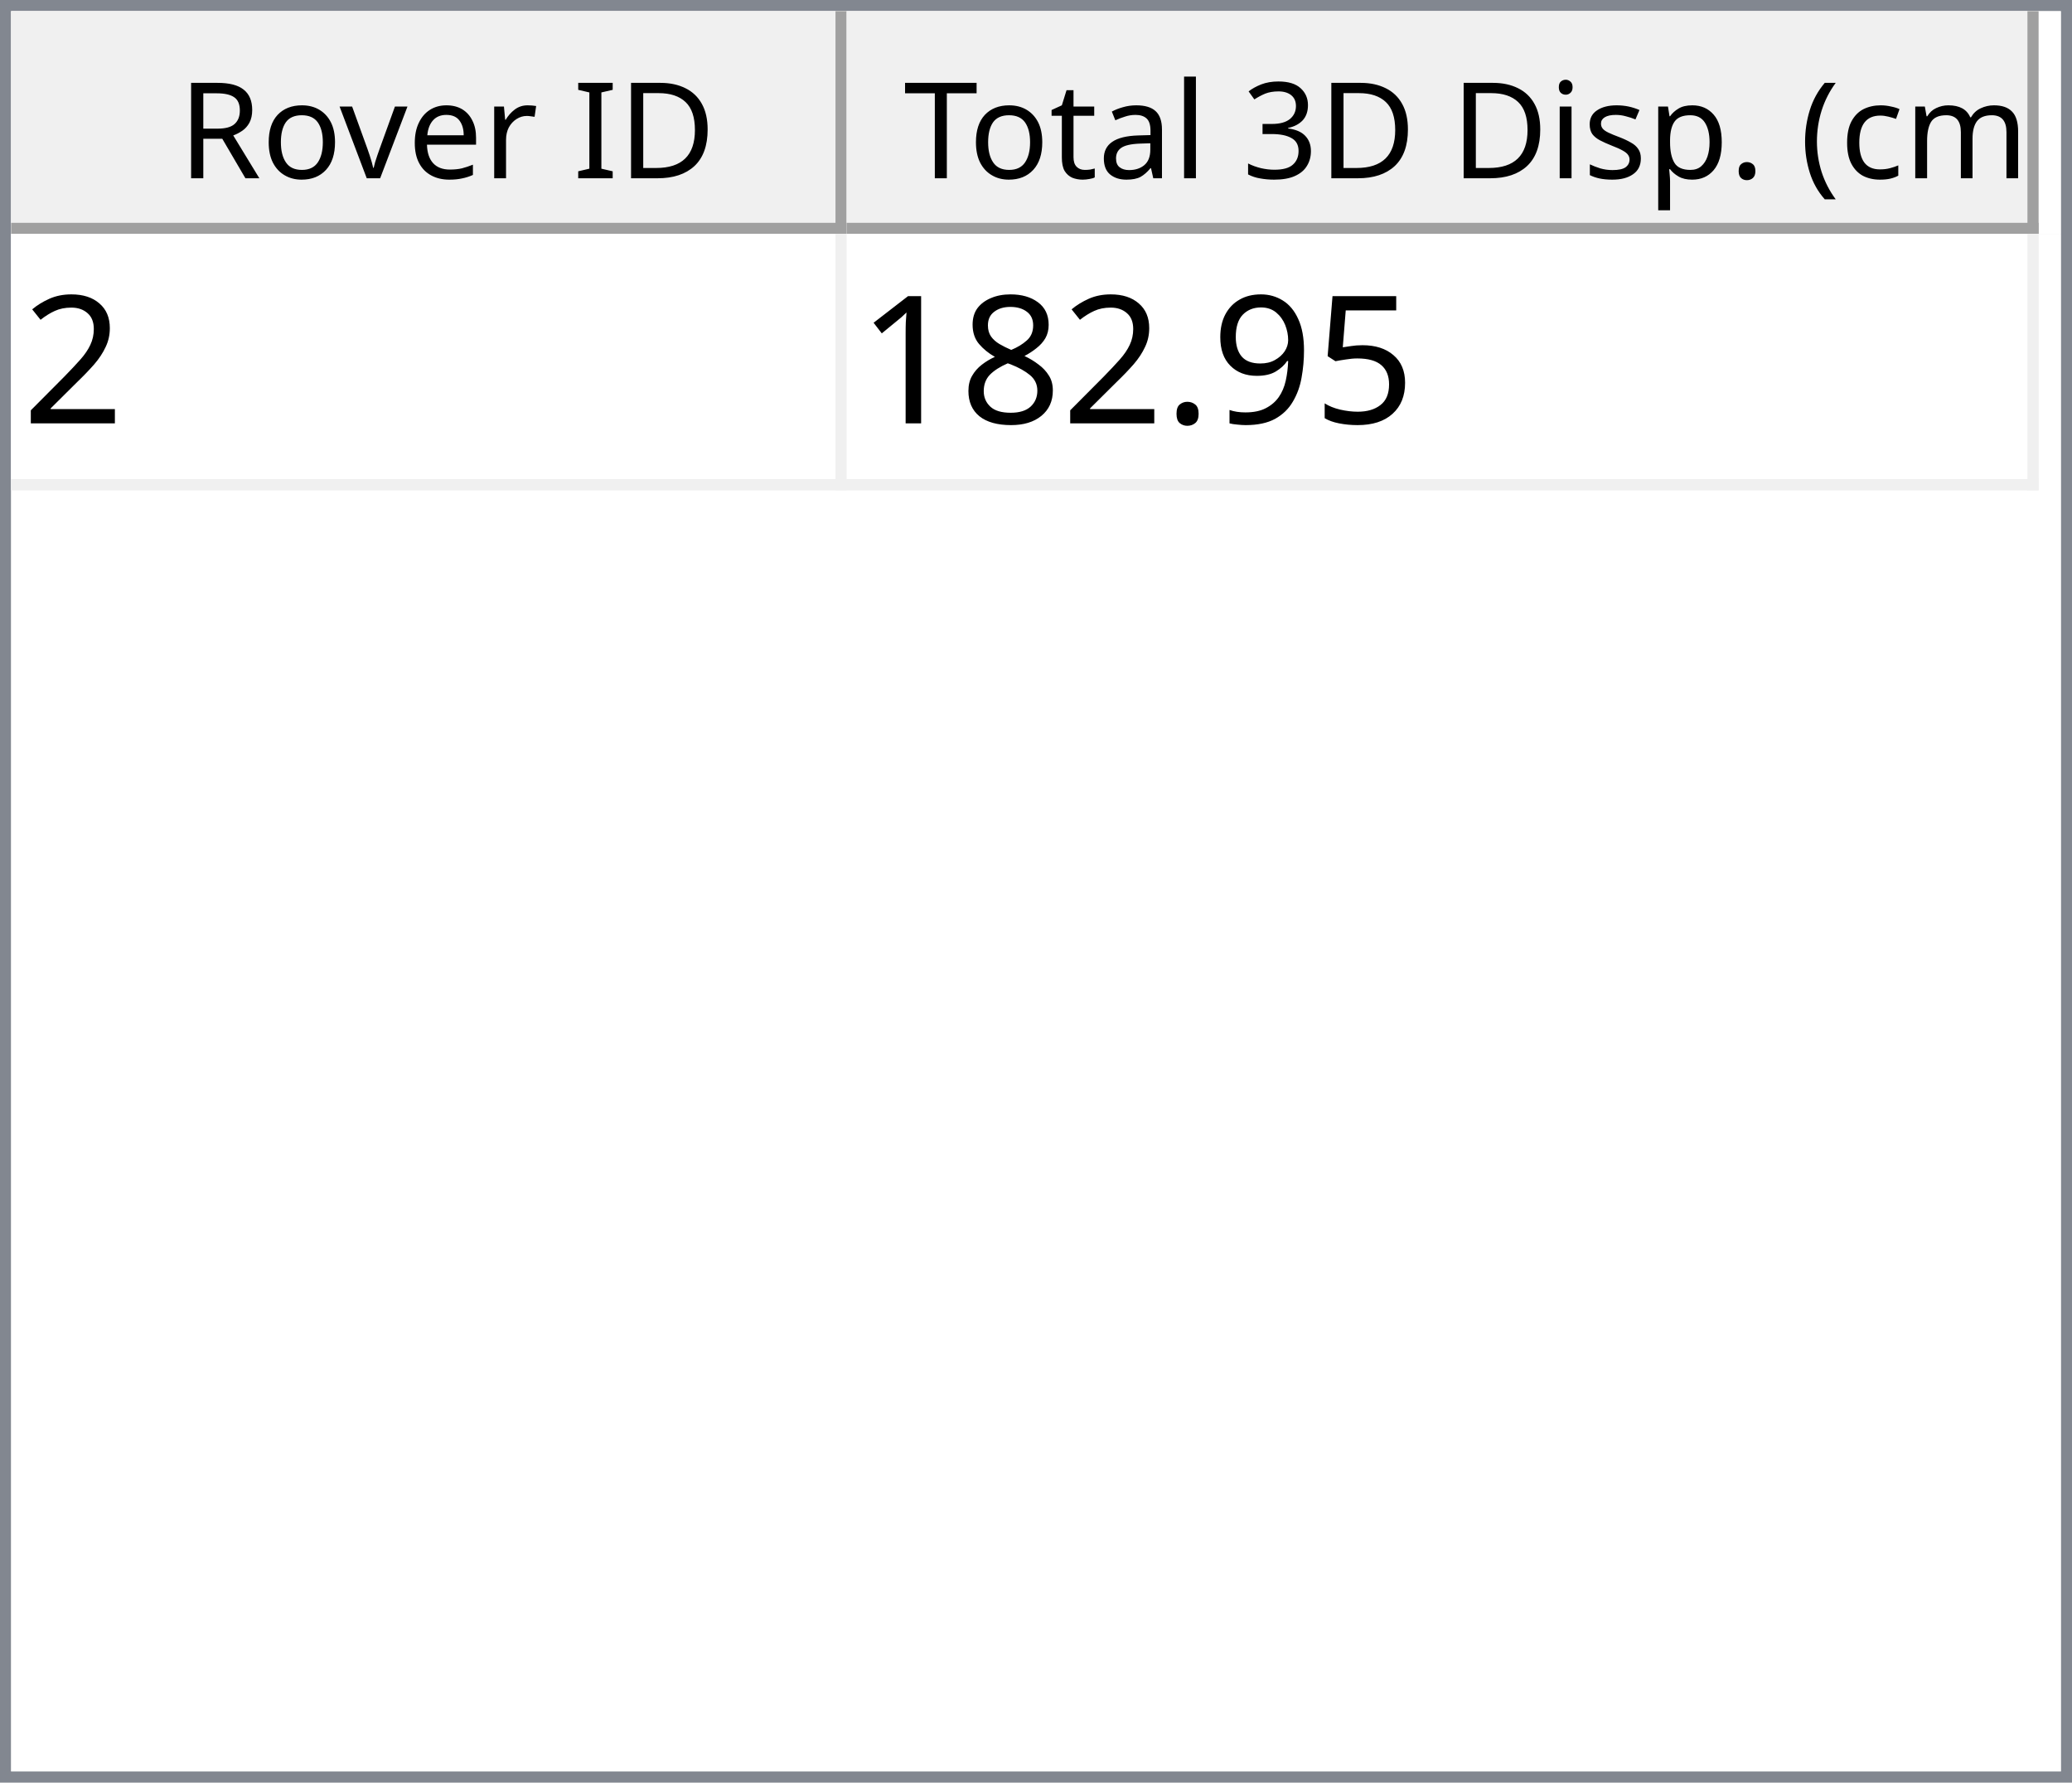
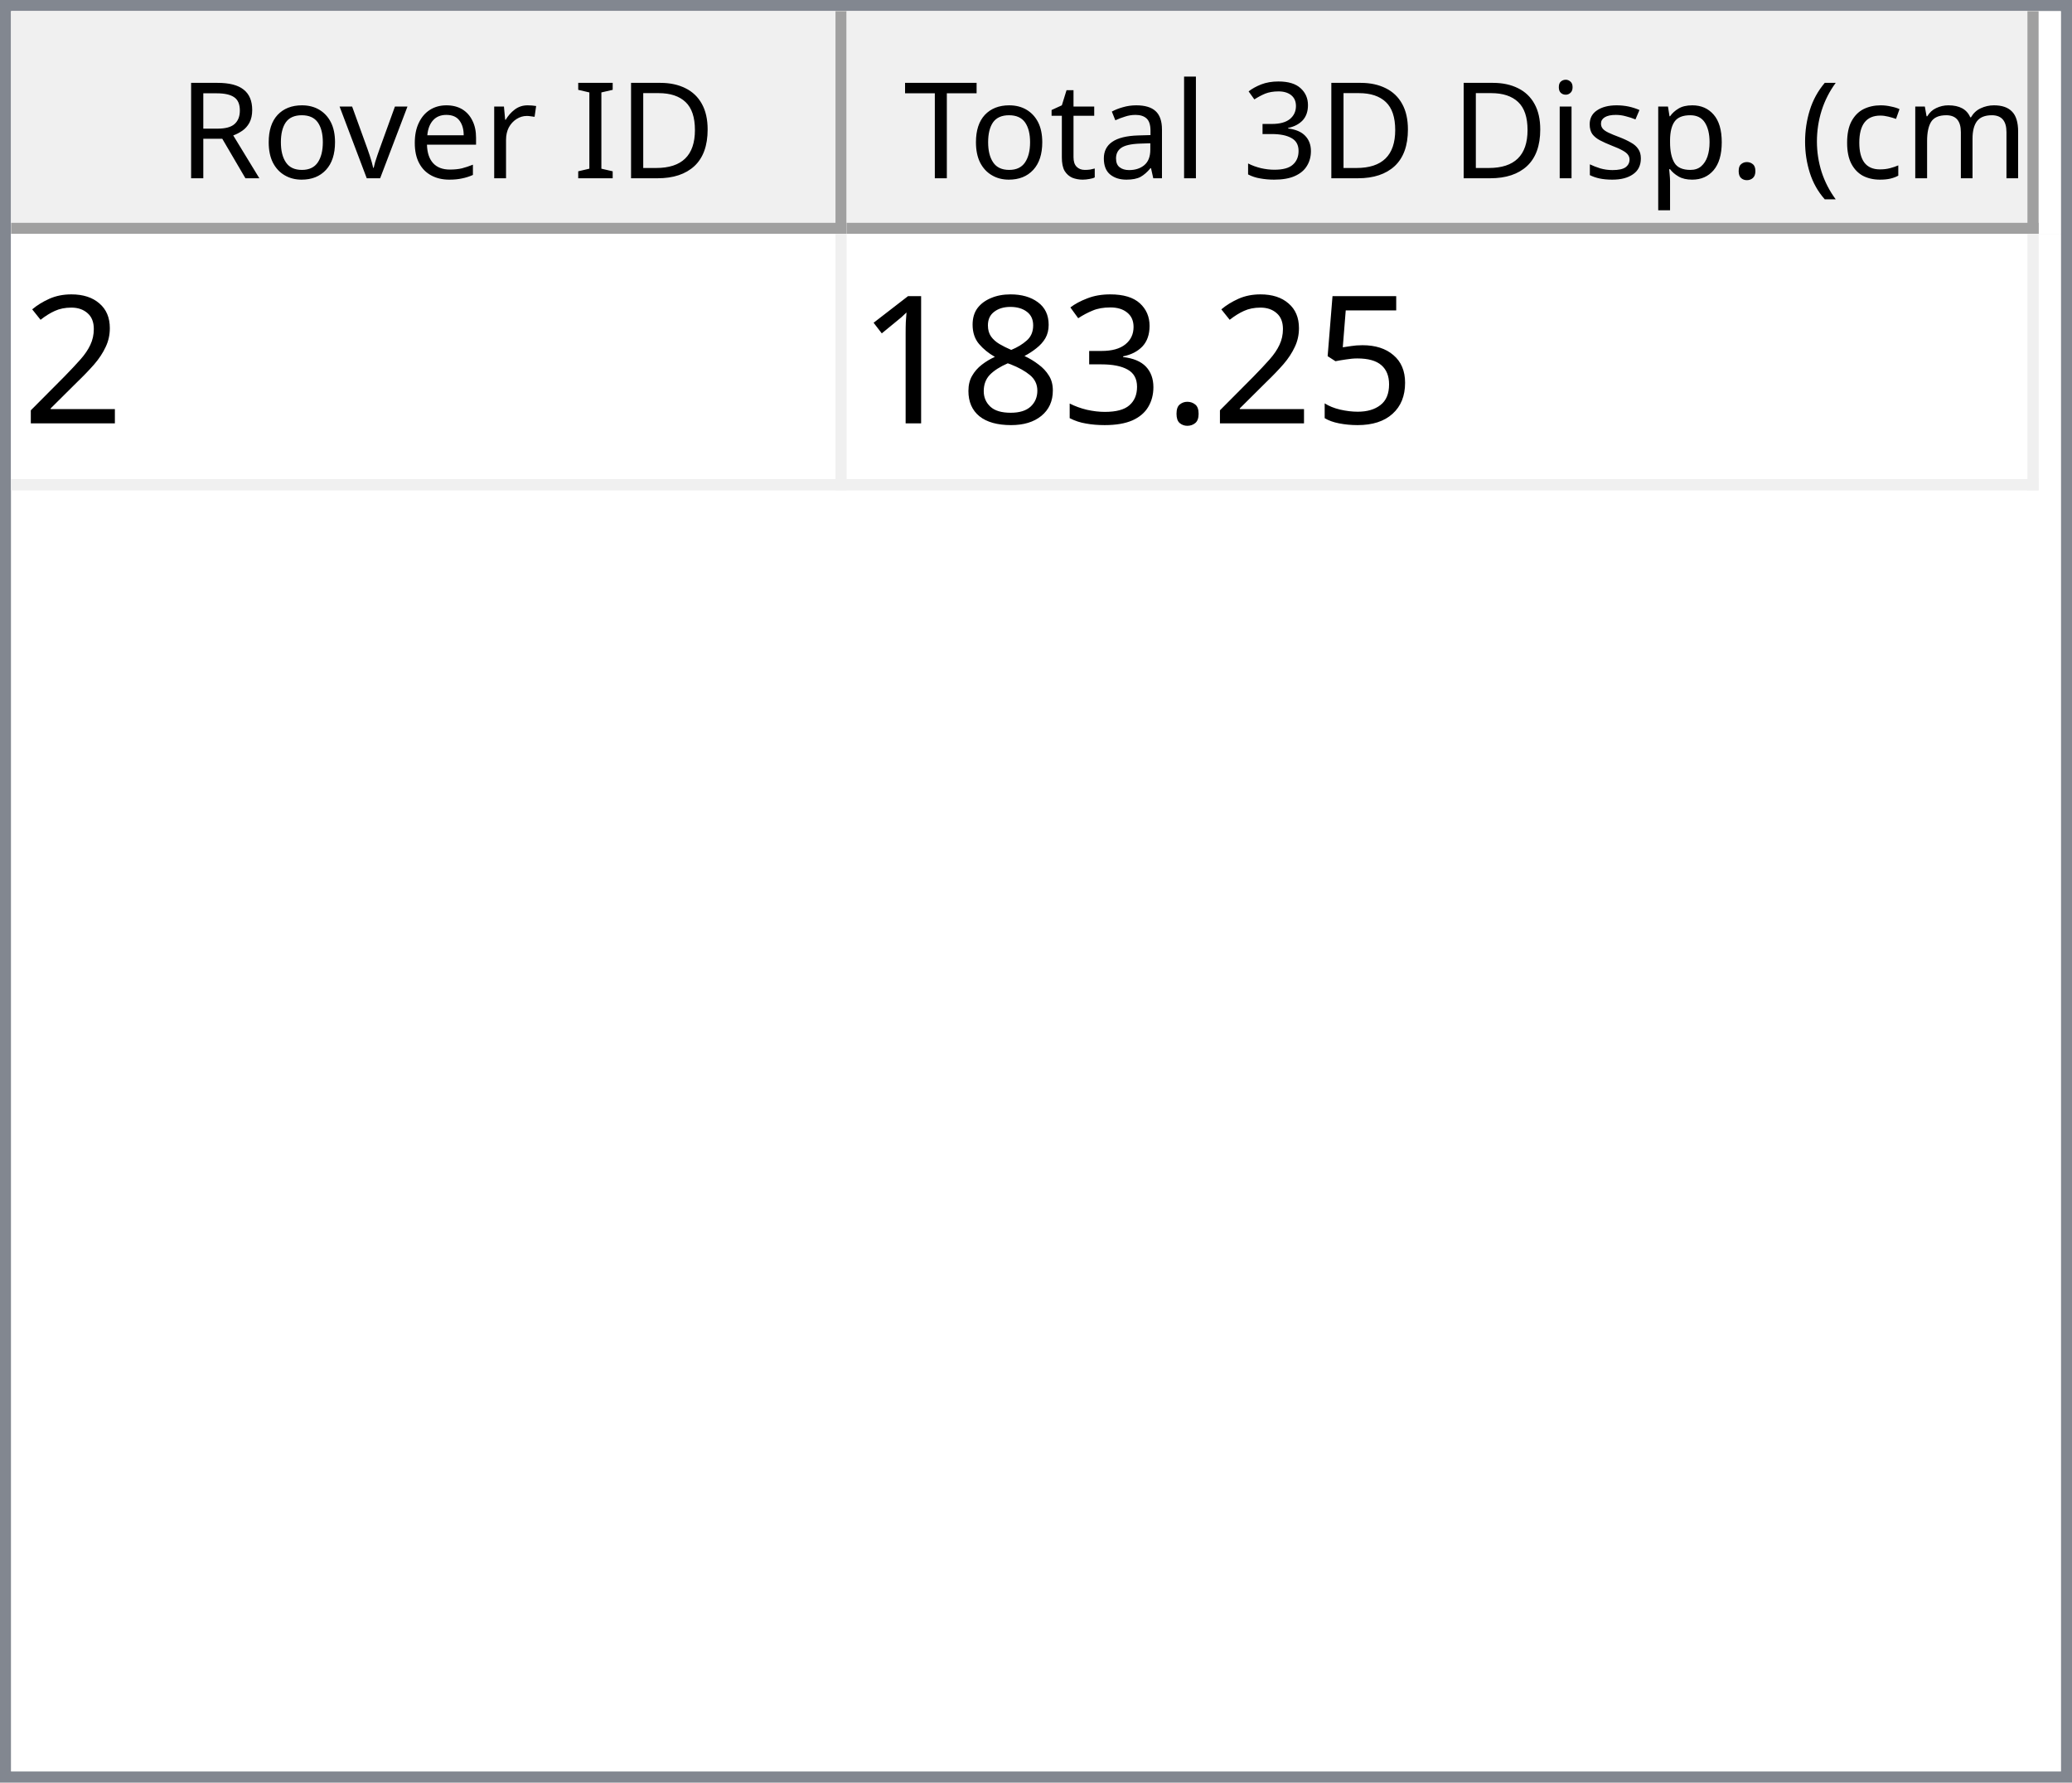
<svg xmlns="http://www.w3.org/2000/svg" style="fill-opacity:1; color-rendering:auto; color-interpolation:auto; text-rendering:auto; stroke:black; stroke-linecap:square; stroke-miterlimit:10; shape-rendering:auto; stroke-opacity:1; fill:black; stroke-dasharray:none; font-weight:normal; stroke-width:1; font-family:'Dialog'; font-style:normal; stroke-linejoin:miter; font-size:12px; stroke-dashoffset:0; image-rendering:auto;" width="186" height="160">
  <defs id="genericDefs" />
  <g>
    <defs id="defs1">
      <clipPath clipPathUnits="userSpaceOnUse" id="clipPath1">
        <path d="M0 0 L186 0 L186 160 L0 160 L0 0 Z" />
      </clipPath>
      <clipPath clipPathUnits="userSpaceOnUse" id="clipPath2">
        <path d="M0 0 L0 160 L186 160 L186 0 Z" />
      </clipPath>
      <clipPath clipPathUnits="userSpaceOnUse" id="clipPath3">
        <path d="M0 0 L0 20 L184 20 L184 0 Z" />
      </clipPath>
      <clipPath clipPathUnits="userSpaceOnUse" id="clipPath4">
        <path d="M0 0 L0 20 L75 20 L75 0 Z" />
      </clipPath>
      <clipPath clipPathUnits="userSpaceOnUse" id="clipPath5">
        <path d="M1 1 L1 19 L74 19 L74 1 Z" />
      </clipPath>
      <clipPath clipPathUnits="userSpaceOnUse" id="clipPath6">
        <path d="M0 0 L0 18 L73 18 L73 0 Z" />
      </clipPath>
      <clipPath clipPathUnits="userSpaceOnUse" id="clipPath7">
        <path d="M-0.5 -0.5 L-0.5 19.5 L74.5 19.5 L74.5 -0.5 Z" />
      </clipPath>
      <clipPath clipPathUnits="userSpaceOnUse" id="clipPath8">
        <path d="M0 0 L0 20 L107 20 L107 0 Z" />
      </clipPath>
      <clipPath clipPathUnits="userSpaceOnUse" id="clipPath9">
        <path d="M1 1 L1 19 L106 19 L106 1 Z" />
      </clipPath>
      <clipPath clipPathUnits="userSpaceOnUse" id="clipPath10">
        <path d="M0 0 L0 18 L105 18 L105 0 Z" />
      </clipPath>
      <clipPath clipPathUnits="userSpaceOnUse" id="clipPath11">
        <path d="M-0.5 -0.5 L-0.5 19.5 L106.5 19.5 L106.5 -0.5 Z" />
      </clipPath>
      <clipPath clipPathUnits="userSpaceOnUse" id="clipPath12">
        <path d="M0 0 L0 138 L184 138 L184 0 Z" />
      </clipPath>
      <clipPath clipPathUnits="userSpaceOnUse" id="clipPath13">
        <path d="M0 0 L0 23 L182 23 L182 0 Z" />
      </clipPath>
      <clipPath clipPathUnits="userSpaceOnUse" id="clipPath14">
        <path d="M-0.5 -0.5 L-0.5 22.5 L181.5 22.5 L181.5 -0.5 Z" />
      </clipPath>
      <clipPath clipPathUnits="userSpaceOnUse" id="clipPath15">
        <path d="M0 0 L0 22 L74 22 L74 0 Z" />
      </clipPath>
      <clipPath clipPathUnits="userSpaceOnUse" id="clipPath16">
        <path d="M0 0 L0 22 L106 22 L106 0 Z" />
      </clipPath>
      <font horiz-adv-x="64.551" id="font1">
        <font-face ascent="107.91" descent="25.098" units-per-em="100" style="font-style:normal; font-family:Segoe UI; font-weight:normal;" />
        <missing-glyph horiz-adv-x="64.551" d="M8.109 0 L8.109 68.266 L56.453 68.266 L56.453 0 L8.109 0 ZM15.328 7.234 L49.219 7.234 L49.219 61.031 L15.328 61.031 L15.328 7.234 Z" />
        <glyph unicode="D" horiz-adv-x="70.117" d="M9.188 0 L9.188 70.016 L28.516 70.016 Q65.531 70.016 65.531 35.891 Q65.531 19.672 55.25 9.836 Q44.969 0 27.734 0 L9.188 0 ZM17.391 62.594 L17.391 7.422 L27.828 7.422 Q41.609 7.422 49.273 14.797 Q56.938 22.172 56.938 35.688 Q56.938 62.594 28.328 62.594 L17.391 62.594 Z" />
        <glyph unicode="I" horiz-adv-x="26.611" d="M17.391 0 L9.188 0 L9.188 70.016 L17.391 70.016 L17.391 0 Z" />
        <glyph unicode=" " horiz-adv-x="27.393" d="" />
        <glyph unicode="r" horiz-adv-x="34.766" d="M34.188 41.891 Q32.078 43.5 28.125 43.5 Q23 43.5 19.555 38.672 Q16.109 33.844 16.109 25.484 L16.109 0 L8.109 0 L8.109 50 L16.109 50 L16.109 39.703 L16.312 39.703 Q18.016 44.969 21.531 47.922 Q25.047 50.875 29.391 50.875 Q32.516 50.875 34.188 50.203 L34.188 41.891 Z" />
        <glyph unicode="e" horiz-adv-x="52.295" d="M48.297 23 L12.984 23 Q13.188 14.656 17.484 10.109 Q21.781 5.562 29.297 5.562 Q37.75 5.562 44.828 11.141 L44.828 3.609 Q38.234 -1.172 27.391 -1.172 Q16.797 -1.172 10.742 5.641 Q4.688 12.453 4.688 24.812 Q4.688 36.469 11.305 43.82 Q17.922 51.172 27.734 51.172 Q37.547 51.172 42.922 44.828 Q48.297 38.484 48.297 27.203 L48.297 23 ZM40.094 29.781 Q40.047 36.719 36.75 40.578 Q33.453 44.438 27.594 44.438 Q21.922 44.438 17.969 40.383 Q14.016 36.328 13.094 29.781 L40.094 29.781 Z" />
        <glyph unicode="v" horiz-adv-x="47.9" d="M47.406 50 L27.484 0 L19.625 0 L0.688 50 L9.469 50 L22.172 13.672 Q23.578 9.672 23.922 6.688 L24.125 6.688 Q24.609 10.453 25.688 13.484 L38.969 50 L47.406 50 Z" />
        <glyph unicode="o" horiz-adv-x="58.594" d="M29 -1.172 Q17.922 -1.172 11.305 5.836 Q4.688 12.844 4.688 24.422 Q4.688 37.016 11.57 44.094 Q18.453 51.172 30.172 51.172 Q41.359 51.172 47.633 44.289 Q53.906 37.406 53.906 25.203 Q53.906 13.234 47.141 6.031 Q40.375 -1.172 29 -1.172 ZM29.594 44.438 Q21.875 44.438 17.383 39.188 Q12.891 33.938 12.891 24.703 Q12.891 15.828 17.43 10.695 Q21.969 5.562 29.594 5.562 Q37.359 5.562 41.531 10.594 Q45.703 15.625 45.703 24.906 Q45.703 34.281 41.531 39.359 Q37.359 44.438 29.594 44.438 Z" />
        <glyph unicode="R" horiz-adv-x="59.814" d="M59.375 0 L49.609 0 L37.891 19.625 Q36.281 22.359 34.766 24.289 Q33.25 26.219 31.664 27.438 Q30.078 28.656 28.25 29.219 Q26.422 29.781 24.125 29.781 L17.391 29.781 L17.391 0 L9.188 0 L9.188 70.016 L30.078 70.016 Q34.672 70.016 38.555 68.867 Q42.438 67.719 45.289 65.375 Q48.141 63.031 49.758 59.547 Q51.375 56.062 51.375 51.375 Q51.375 47.703 50.273 44.656 Q49.172 41.609 47.148 39.211 Q45.125 36.812 42.266 35.133 Q39.406 33.453 35.844 32.516 L35.844 32.328 Q37.594 31.547 38.891 30.547 Q40.188 29.547 41.359 28.18 Q42.531 26.812 43.68 25.078 Q44.828 23.344 46.234 21.047 L59.375 0 ZM17.391 62.594 L17.391 37.203 L28.516 37.203 Q31.594 37.203 34.203 38.133 Q36.812 39.062 38.719 40.797 Q40.625 42.531 41.703 45.047 Q42.781 47.562 42.781 50.688 Q42.781 56.297 39.141 59.445 Q35.5 62.594 28.609 62.594 L17.391 62.594 Z" />
        <glyph unicode=")" horiz-adv-x="30.176" d="M8.297 -15.922 L1.172 -15.922 Q16.406 2.344 16.406 26.812 Q16.406 51.469 1.078 70.016 L8.297 70.016 Q23.531 52.156 23.531 26.703 Q23.531 1.375 8.297 -15.922 Z" />
        <glyph unicode="m" horiz-adv-x="86.133" d="M79.109 0 L71.094 0 L71.094 28.719 Q71.094 37.016 68.531 40.727 Q65.969 44.438 59.906 44.438 Q54.781 44.438 51.195 39.75 Q47.609 35.062 47.609 28.516 L47.609 0 L39.594 0 L39.594 29.688 Q39.594 44.438 28.219 44.438 Q22.953 44.438 19.531 40.016 Q16.109 35.594 16.109 28.516 L16.109 0 L8.109 0 L8.109 50 L16.109 50 L16.109 42.094 L16.312 42.094 Q21.625 51.172 31.844 51.172 Q36.969 51.172 40.773 48.312 Q44.578 45.453 46 40.828 Q51.562 51.172 62.594 51.172 Q79.109 51.172 79.109 30.812 L79.109 0 Z" />
        <glyph unicode="c" horiz-adv-x="46.191" d="M42.188 2.297 Q36.422 -1.172 28.516 -1.172 Q17.828 -1.172 11.258 5.789 Q4.688 12.75 4.688 23.828 Q4.688 36.188 11.766 43.68 Q18.844 51.172 30.672 51.172 Q37.25 51.172 42.281 48.734 L42.281 40.531 Q36.719 44.438 30.375 44.438 Q22.703 44.438 17.797 38.945 Q12.891 33.453 12.891 24.516 Q12.891 15.719 17.508 10.641 Q22.125 5.562 29.891 5.562 Q36.422 5.562 42.188 9.906 L42.188 2.297 Z" />
        <glyph unicode="(" horiz-adv-x="30.176" d="M29.109 -15.922 L21.969 -15.922 Q6.844 1.375 6.844 26.703 Q6.844 52.156 21.969 70.016 L29.203 70.016 Q13.875 51.469 13.875 26.812 Q13.875 2.344 29.109 -15.922 Z" />
        <glyph unicode="." horiz-adv-x="21.68" d="M10.891 -1.078 Q8.641 -1.078 7.055 0.539 Q5.469 2.156 5.469 4.391 Q5.469 6.641 7.055 8.273 Q8.641 9.906 10.891 9.906 Q13.188 9.906 14.797 8.273 Q16.406 6.641 16.406 4.391 Q16.406 2.156 14.797 0.539 Q13.188 -1.078 10.891 -1.078 Z" />
        <glyph unicode="p" horiz-adv-x="58.789" d="M16.312 7.234 L16.109 7.234 L16.109 -23 L8.109 -23 L8.109 50 L16.109 50 L16.109 41.219 L16.312 41.219 Q22.219 51.172 33.594 51.172 Q43.266 51.172 48.688 44.461 Q54.109 37.75 54.109 26.469 Q54.109 13.922 48 6.375 Q41.891 -1.172 31.297 -1.172 Q21.578 -1.172 16.312 7.234 ZM16.109 27.391 L16.109 20.406 Q16.109 14.203 20.141 9.883 Q24.172 5.562 30.375 5.562 Q37.641 5.562 41.773 11.133 Q45.906 16.703 45.906 26.609 Q45.906 34.969 42.047 39.703 Q38.188 44.438 31.594 44.438 Q24.609 44.438 20.359 39.578 Q16.109 34.719 16.109 27.391 Z" />
        <glyph unicode="s" horiz-adv-x="42.432" d="M5.078 1.812 L5.078 10.406 Q11.625 5.562 19.484 5.562 Q30.031 5.562 30.031 12.594 Q30.031 14.594 29.125 15.992 Q28.219 17.391 26.68 18.461 Q25.141 19.531 23.07 20.383 Q21 21.234 18.609 22.172 Q15.281 23.484 12.766 24.828 Q10.25 26.172 8.57 27.859 Q6.891 29.547 6.031 31.695 Q5.172 33.844 5.172 36.719 Q5.172 40.234 6.789 42.945 Q8.406 45.656 11.086 47.484 Q13.766 49.312 17.211 50.242 Q20.656 51.172 24.312 51.172 Q30.812 51.172 35.938 48.922 L35.938 40.828 Q30.422 44.438 23.25 44.438 Q21 44.438 19.195 43.922 Q17.391 43.406 16.094 42.477 Q14.797 41.547 14.086 40.258 Q13.375 38.969 13.375 37.406 Q13.375 35.453 14.086 34.133 Q14.797 32.812 16.164 31.789 Q17.531 30.766 19.484 29.938 Q21.438 29.109 23.922 28.125 Q27.25 26.859 29.883 25.516 Q32.516 24.172 34.375 22.484 Q36.234 20.797 37.234 18.602 Q38.234 16.406 38.234 13.375 Q38.234 9.672 36.602 6.938 Q34.969 4.203 32.234 2.398 Q29.5 0.594 25.93 -0.289 Q22.359 -1.172 18.453 -1.172 Q10.75 -1.172 5.078 1.812 Z" />
        <glyph unicode="i" horiz-adv-x="24.219" d="M12.203 62.703 Q10.062 62.703 8.547 64.164 Q7.031 65.625 7.031 67.875 Q7.031 70.125 8.547 71.609 Q10.062 73.094 12.203 73.094 Q14.406 73.094 15.945 71.609 Q17.484 70.125 17.484 67.875 Q17.484 65.719 15.945 64.211 Q14.406 62.703 12.203 62.703 ZM16.109 0 L8.109 0 L8.109 50 L16.109 50 L16.109 0 Z" />
        <glyph unicode="3" horiz-adv-x="53.906" d="M46.531 19.828 Q46.531 15.094 44.75 11.211 Q42.969 7.328 39.719 4.57 Q36.469 1.812 31.93 0.297 Q27.391 -1.219 21.922 -1.219 Q11.922 -1.219 6 2.594 L6 11.188 Q13.094 5.609 22.219 5.609 Q25.875 5.609 28.828 6.539 Q31.781 7.469 33.906 9.227 Q36.031 10.984 37.18 13.477 Q38.328 15.969 38.328 19.094 Q38.328 32.812 18.797 32.812 L12.984 32.812 L12.984 39.594 L18.5 39.594 Q35.797 39.594 35.797 52.484 Q35.797 64.406 22.609 64.406 Q15.188 64.406 8.688 59.422 L8.688 67.188 Q15.375 71.188 24.609 71.188 Q29 71.188 32.57 69.969 Q36.141 68.75 38.68 66.555 Q41.219 64.359 42.609 61.281 Q44 58.203 44 54.5 Q44 40.672 30.031 36.719 L30.031 36.531 Q33.594 36.141 36.625 34.797 Q39.656 33.453 41.852 31.305 Q44.047 29.156 45.289 26.25 Q46.531 23.344 46.531 19.828 Z" />
        <glyph unicode="l" horiz-adv-x="24.219" d="M16.109 0 L8.109 0 L8.109 74.031 L16.109 74.031 L16.109 0 Z" />
        <glyph unicode="a" horiz-adv-x="50.879" d="M43.891 0 L35.891 0 L35.891 7.812 L35.688 7.812 Q30.469 -1.172 20.312 -1.172 Q12.844 -1.172 8.617 2.781 Q4.391 6.734 4.391 13.281 Q4.391 27.297 20.906 29.594 L35.891 31.688 Q35.891 44.438 25.594 44.438 Q16.547 44.438 9.281 38.281 L9.281 46.484 Q16.656 51.172 26.266 51.172 Q43.891 51.172 43.891 32.516 L43.891 0 ZM35.891 25.297 L23.828 23.641 Q18.266 22.859 15.43 20.875 Q12.594 18.891 12.594 13.875 Q12.594 10.203 15.211 7.883 Q17.828 5.562 22.172 5.562 Q28.125 5.562 32.008 9.742 Q35.891 13.922 35.891 20.312 L35.891 25.297 Z" />
        <glyph unicode="t" horiz-adv-x="33.887" d="M31.297 0.484 Q28.469 -1.078 23.828 -1.078 Q10.688 -1.078 10.688 13.578 L10.688 43.172 L2.094 43.172 L2.094 50 L10.688 50 L10.688 62.203 L18.703 64.797 L18.703 50 L31.297 50 L31.297 43.172 L18.703 43.172 L18.703 14.984 Q18.703 9.969 20.414 7.82 Q22.125 5.672 26.078 5.672 Q29.109 5.672 31.297 7.328 L31.297 0.484 Z" />
        <glyph unicode="T" horiz-adv-x="52.393" d="M50.594 62.594 L30.375 62.594 L30.375 0 L22.172 0 L22.172 62.594 L2 62.594 L2 70.016 L50.594 70.016 L50.594 62.594 Z" />
      </font>
      <font horiz-adv-x="75.0" id="font2">
        <font-face ascent="100.537" descent="21.973" units-per-em="100" style="font-style:normal; font-family:sans-serif; font-weight:normal;" />
        <missing-glyph horiz-adv-x="75.0" d="M12.5 0 L12.5 62.5 L62.5 62.5 L62.5 0 L12.5 0 ZM14.062 1.562 L60.938 1.562 L60.938 60.938 L14.062 60.938 L14.062 1.562 Z" />
        <glyph unicode="2" horiz-adv-x="55.615" d="M50.344 8.453 L50.344 0 L3.031 0 Q2.938 3.172 4.047 6.109 Q5.859 10.938 9.836 15.625 Q13.812 20.312 21.344 26.469 Q33.016 36.031 37.117 41.625 Q41.219 47.219 41.219 52.203 Q41.219 57.422 37.477 61.008 Q33.734 64.594 27.734 64.594 Q21.391 64.594 17.578 60.789 Q13.766 56.984 13.719 50.25 L4.688 51.172 Q5.609 61.281 11.664 66.578 Q17.719 71.875 27.938 71.875 Q38.234 71.875 44.242 66.164 Q50.25 60.453 50.25 52 Q50.25 47.703 48.492 43.555 Q46.734 39.406 42.656 34.812 Q38.578 30.219 29.109 22.219 Q21.188 15.578 18.945 13.211 Q16.703 10.844 15.234 8.453 L50.344 8.453 Z" />
        <glyph unicode="5" horiz-adv-x="55.615" d="M4.156 18.75 L13.375 19.531 Q14.406 12.797 18.141 9.398 Q21.875 6 27.156 6 Q33.5 6 37.891 10.789 Q42.281 15.578 42.281 23.484 Q42.281 31 38.062 35.352 Q33.844 39.703 27 39.703 Q22.75 39.703 19.336 37.773 Q15.922 35.844 13.969 32.766 L5.719 33.844 L12.641 70.609 L48.25 70.609 L48.25 62.203 L19.672 62.203 L15.828 42.969 Q22.266 47.469 29.344 47.469 Q38.719 47.469 45.164 40.969 Q51.609 34.469 51.609 24.266 Q51.609 14.547 45.953 7.469 Q39.062 -1.219 27.156 -1.219 Q17.391 -1.219 11.211 4.25 Q5.031 9.719 4.156 18.75 Z" />
-         <glyph unicode="9" horiz-adv-x="55.615" d="M5.469 16.547 L13.922 17.328 Q14.984 11.375 18.016 8.688 Q21.047 6 25.781 6 Q29.828 6 32.883 7.859 Q35.938 9.719 37.891 12.82 Q39.844 15.922 41.164 21.195 Q42.484 26.469 42.484 31.938 Q42.484 32.516 42.438 33.688 Q39.797 29.5 35.234 26.883 Q30.672 24.266 25.344 24.266 Q16.453 24.266 10.305 30.711 Q4.156 37.156 4.156 47.703 Q4.156 58.594 10.578 65.234 Q17 71.875 26.656 71.875 Q33.641 71.875 39.43 68.117 Q45.219 64.359 48.219 57.398 Q51.219 50.438 51.219 37.25 Q51.219 23.531 48.242 15.406 Q45.266 7.281 39.383 3.031 Q33.5 -1.219 25.594 -1.219 Q17.188 -1.219 11.867 3.445 Q6.547 8.109 5.469 16.547 ZM41.453 48.141 Q41.453 55.719 37.43 60.156 Q33.406 64.594 27.734 64.594 Q21.875 64.594 17.531 59.812 Q13.188 55.031 13.188 47.406 Q13.188 40.578 17.312 36.305 Q21.438 32.031 27.484 32.031 Q33.594 32.031 37.523 36.305 Q41.453 40.578 41.453 48.141 Z" />
        <glyph unicode="." horiz-adv-x="27.783" d="M9.078 0 L9.078 10.016 L19.094 10.016 L19.094 0 L9.078 0 Z" />
+         <glyph unicode="3" horiz-adv-x="55.615" d="M4.203 18.891 L12.984 20.062 Q14.5 12.594 18.141 9.297 Q21.781 6 27 6 Q33.203 6 37.477 10.297 Q41.75 14.594 41.75 20.953 Q41.75 27 37.797 30.93 Q33.844 34.859 27.734 34.859 Q25.25 34.859 21.531 33.891 L22.516 41.609 Q23.391 41.5 23.922 41.5 Q29.547 41.5 34.039 44.43 Q38.531 47.359 38.531 53.469 Q38.531 58.297 35.258 61.477 Q31.984 64.656 26.812 64.656 Q21.688 64.656 18.266 61.43 Q14.844 58.203 13.875 51.766 L5.078 53.328 Q6.688 62.156 12.398 67.016 Q18.109 71.875 26.609 71.875 Q32.469 71.875 37.398 69.359 Q42.328 66.844 44.945 62.5 Q47.562 58.156 47.562 53.266 Q47.562 48.641 45.07 44.828 Q42.578 41.016 37.703 38.766 Q44.047 37.312 47.562 32.695 Q51.078 28.078 51.078 21.141 Q51.078 11.766 44.242 5.25 Q37.406 -1.266 26.953 -1.266 Q17.531 -1.266 11.305 4.352 Q5.078 9.969 4.203 18.891 Z" />
        <glyph unicode="8" horiz-adv-x="55.615" d="M17.672 38.812 Q12.203 40.828 9.57 44.539 Q6.938 48.25 6.938 53.422 Q6.938 61.234 12.555 66.555 Q18.172 71.875 27.484 71.875 Q36.859 71.875 42.578 66.43 Q48.297 60.984 48.297 53.172 Q48.297 48.188 45.68 44.508 Q43.062 40.828 37.75 38.812 Q44.344 36.672 47.781 31.883 Q51.219 27.094 51.219 20.453 Q51.219 11.281 44.727 5.031 Q38.234 -1.219 27.641 -1.219 Q17.047 -1.219 10.547 5.055 Q4.047 11.328 4.047 20.703 Q4.047 27.688 7.594 32.398 Q11.141 37.109 17.672 38.812 ZM15.922 53.719 Q15.922 48.641 19.195 45.414 Q22.469 42.188 27.688 42.188 Q32.766 42.188 36.016 45.383 Q39.266 48.578 39.266 53.219 Q39.266 58.062 35.914 61.359 Q32.562 64.656 27.594 64.656 Q22.562 64.656 19.242 61.43 Q15.922 58.203 15.922 53.719 ZM13.094 20.656 Q13.094 16.891 14.875 13.375 Q16.656 9.859 20.172 7.93 Q23.688 6 27.734 6 Q34.031 6 38.133 10.055 Q42.234 14.109 42.234 20.359 Q42.234 26.703 38.016 30.859 Q33.797 35.016 27.438 35.016 Q21.234 35.016 17.164 30.914 Q13.094 26.812 13.094 20.656 Z" />
        <glyph unicode="1" horiz-adv-x="55.615" d="M37.25 0 L28.469 0 L28.469 56 Q25.297 52.984 20.141 49.953 Q14.984 46.922 10.891 45.406 L10.891 53.906 Q18.266 57.375 23.781 62.305 Q29.297 67.234 31.594 71.875 L37.25 71.875 L37.25 0 Z" />
      </font>
    </defs>
    <g style="fill:white; stroke:white;">
      <rect x="0" y="0" width="186" style="clip-path:url(#clipPath1); stroke:none;" height="160" />
    </g>
    <g style="fill:white; text-rendering:optimizeSpeed; color-rendering:optimizeSpeed; image-rendering:optimizeSpeed; shape-rendering:crispEdges; stroke:white; color-interpolation:sRGB;">
      <rect x="0" width="186" height="160" y="0" style="stroke:none;" />
      <path style="stroke:none;" d="M0 160 L186 160 L186 0 L0 0 Z" />
    </g>
    <g style="fill:rgb(240,240,240); font-family:'Segoe UI'; stroke:rgb(240,240,240);">
      <rect x="0" y="0" width="186" style="clip-path:url(#clipPath2); stroke:none;" height="160" />
    </g>
    <g style="fill:rgb(130,135,144); font-family:'Segoe UI'; stroke:rgb(130,135,144);">
      <path d="M0 0 L186 0 L186 160 L0 160 L0 0 ZM1 1 L185 1 L185 159 L1 159 L1 1 Z" style="fill-rule:evenodd; clip-path:url(#clipPath2); stroke:none;" />
    </g>
    <g style="fill:white; font-family:'Segoe UI'; stroke:white;" transform="translate(1,1)">
      <rect x="0" y="0" width="184" style="clip-path:url(#clipPath3); stroke:none;" height="20" />
    </g>
    <g style="fill:rgb(240,240,240); font-family:'Segoe UI'; stroke:rgb(240,240,240);" transform="translate(1,1)">
      <rect x="0" y="0" width="75" style="clip-path:url(#clipPath4); stroke:none;" height="20" />
    </g>
    <g style="font-family:'Segoe UI';" transform="translate(2,2)">
      <text x="14" xml:space="preserve" y="14" style="clip-path:url(#clipPath6); stroke:none;">Rover ID</text>
    </g>
    <g style="fill:rgb(160,160,160); font-family:'Segoe UI'; stroke:rgb(160,160,160); stroke-linejoin:bevel;" transform="translate(1.5,1.5)">
      <line x1="74" x2="74" y1="0" style="fill:none; clip-path:url(#clipPath7);" y2="19" />
    </g>
    <g style="fill:rgb(160,160,160); font-family:'Segoe UI'; stroke:rgb(160,160,160); stroke-linejoin:bevel;" transform="matrix(1,0,0,1,1,1) translate(0.5,0.5)">
      <line x1="0" x2="74" y1="19" style="fill:none; clip-path:url(#clipPath7);" y2="19" />
    </g>
    <g style="fill:rgb(240,240,240); font-family:'Segoe UI'; stroke:rgb(240,240,240);" transform="translate(76,1)">
      <rect x="0" y="0" width="107" style="clip-path:url(#clipPath8); stroke:none;" height="20" />
    </g>
    <g style="font-family:'Segoe UI';" transform="translate(77,2)">
      <text x="1" xml:space="preserve" y="14" style="clip-path:url(#clipPath10); stroke:none;"> Total 3D Disp. (cm)</text>
    </g>
    <g style="fill:rgb(160,160,160); font-family:'Segoe UI'; stroke:rgb(160,160,160); stroke-linejoin:bevel;" transform="translate(76.5,1.5)">
      <line x1="106" x2="106" y1="0" style="fill:none; clip-path:url(#clipPath11);" y2="19" />
    </g>
    <g style="fill:rgb(160,160,160); font-family:'Segoe UI'; stroke:rgb(160,160,160); stroke-linejoin:bevel;" transform="matrix(1,0,0,1,76,1) translate(0.5,0.5)">
      <line x1="0" x2="106" y1="19" style="fill:none; clip-path:url(#clipPath11);" y2="19" />
    </g>
    <g style="fill:white; font-family:'Segoe UI'; stroke:white;" transform="translate(1,21)">
      <rect x="0" y="0" width="184" style="clip-path:url(#clipPath12); stroke:none;" height="138" />
    </g>
    <g style="fill:rgb(240,240,240); font-size:16px; font-family:sans-serif; stroke:rgb(240,240,240);" transform="translate(1,21)">
      <rect x="0" y="0" width="182" style="clip-path:url(#clipPath13); stroke:none;" height="23" />
      <line transform="translate(0.5,0.5)" x1="0" x2="181" y1="22" style="clip-path:url(#clipPath14); fill:none; stroke-linejoin:bevel;" y2="22" />
    </g>
    <g transform="matrix(1,0,0,1,1,21) translate(0.5,0.5)" style="fill:rgb(240,240,240); font-size:16px; font-family:sans-serif; stroke:rgb(240,240,240); stroke-linejoin:bevel;">
      <line x1="74" x2="74" y1="0" style="fill:none; clip-path:url(#clipPath14);" y2="22" />
    </g>
    <g transform="matrix(1,0,0,1,1,21) translate(0.5,0.5)" style="fill:rgb(240,240,240); font-size:16px; font-family:sans-serif; stroke:rgb(240,240,240); stroke-linejoin:bevel;">
      <line x1="181" x2="181" y1="0" style="fill:none; clip-path:url(#clipPath14);" y2="22" />
    </g>
    <g style="fill:white; font-size:16px; font-family:sans-serif; stroke:white;" transform="matrix(1,0,0,1,1,21)">
      <rect x="0" y="0" width="74" style="clip-path:url(#clipPath15); stroke:none;" height="22" />
      <text x="1" y="17" style="fill:black; clip-path:url(#clipPath15); stroke:none;" xml:space="preserve">2</text>
    </g>
    <g style="fill:white; font-size:16px; font-family:sans-serif; stroke:white;" transform="matrix(1,0,0,1,1,21) translate(75,0)">
      <rect x="0" y="0" width="106" style="clip-path:url(#clipPath16); stroke:none;" height="22" />
-       <text x="1" y="17" style="fill:black; clip-path:url(#clipPath16); stroke:none;" xml:space="preserve">182.95</text>
+       <text x="1" y="17" style="fill:black; clip-path:url(#clipPath16); stroke:none;" xml:space="preserve">183.25</text>
    </g>
  </g>
</svg>
